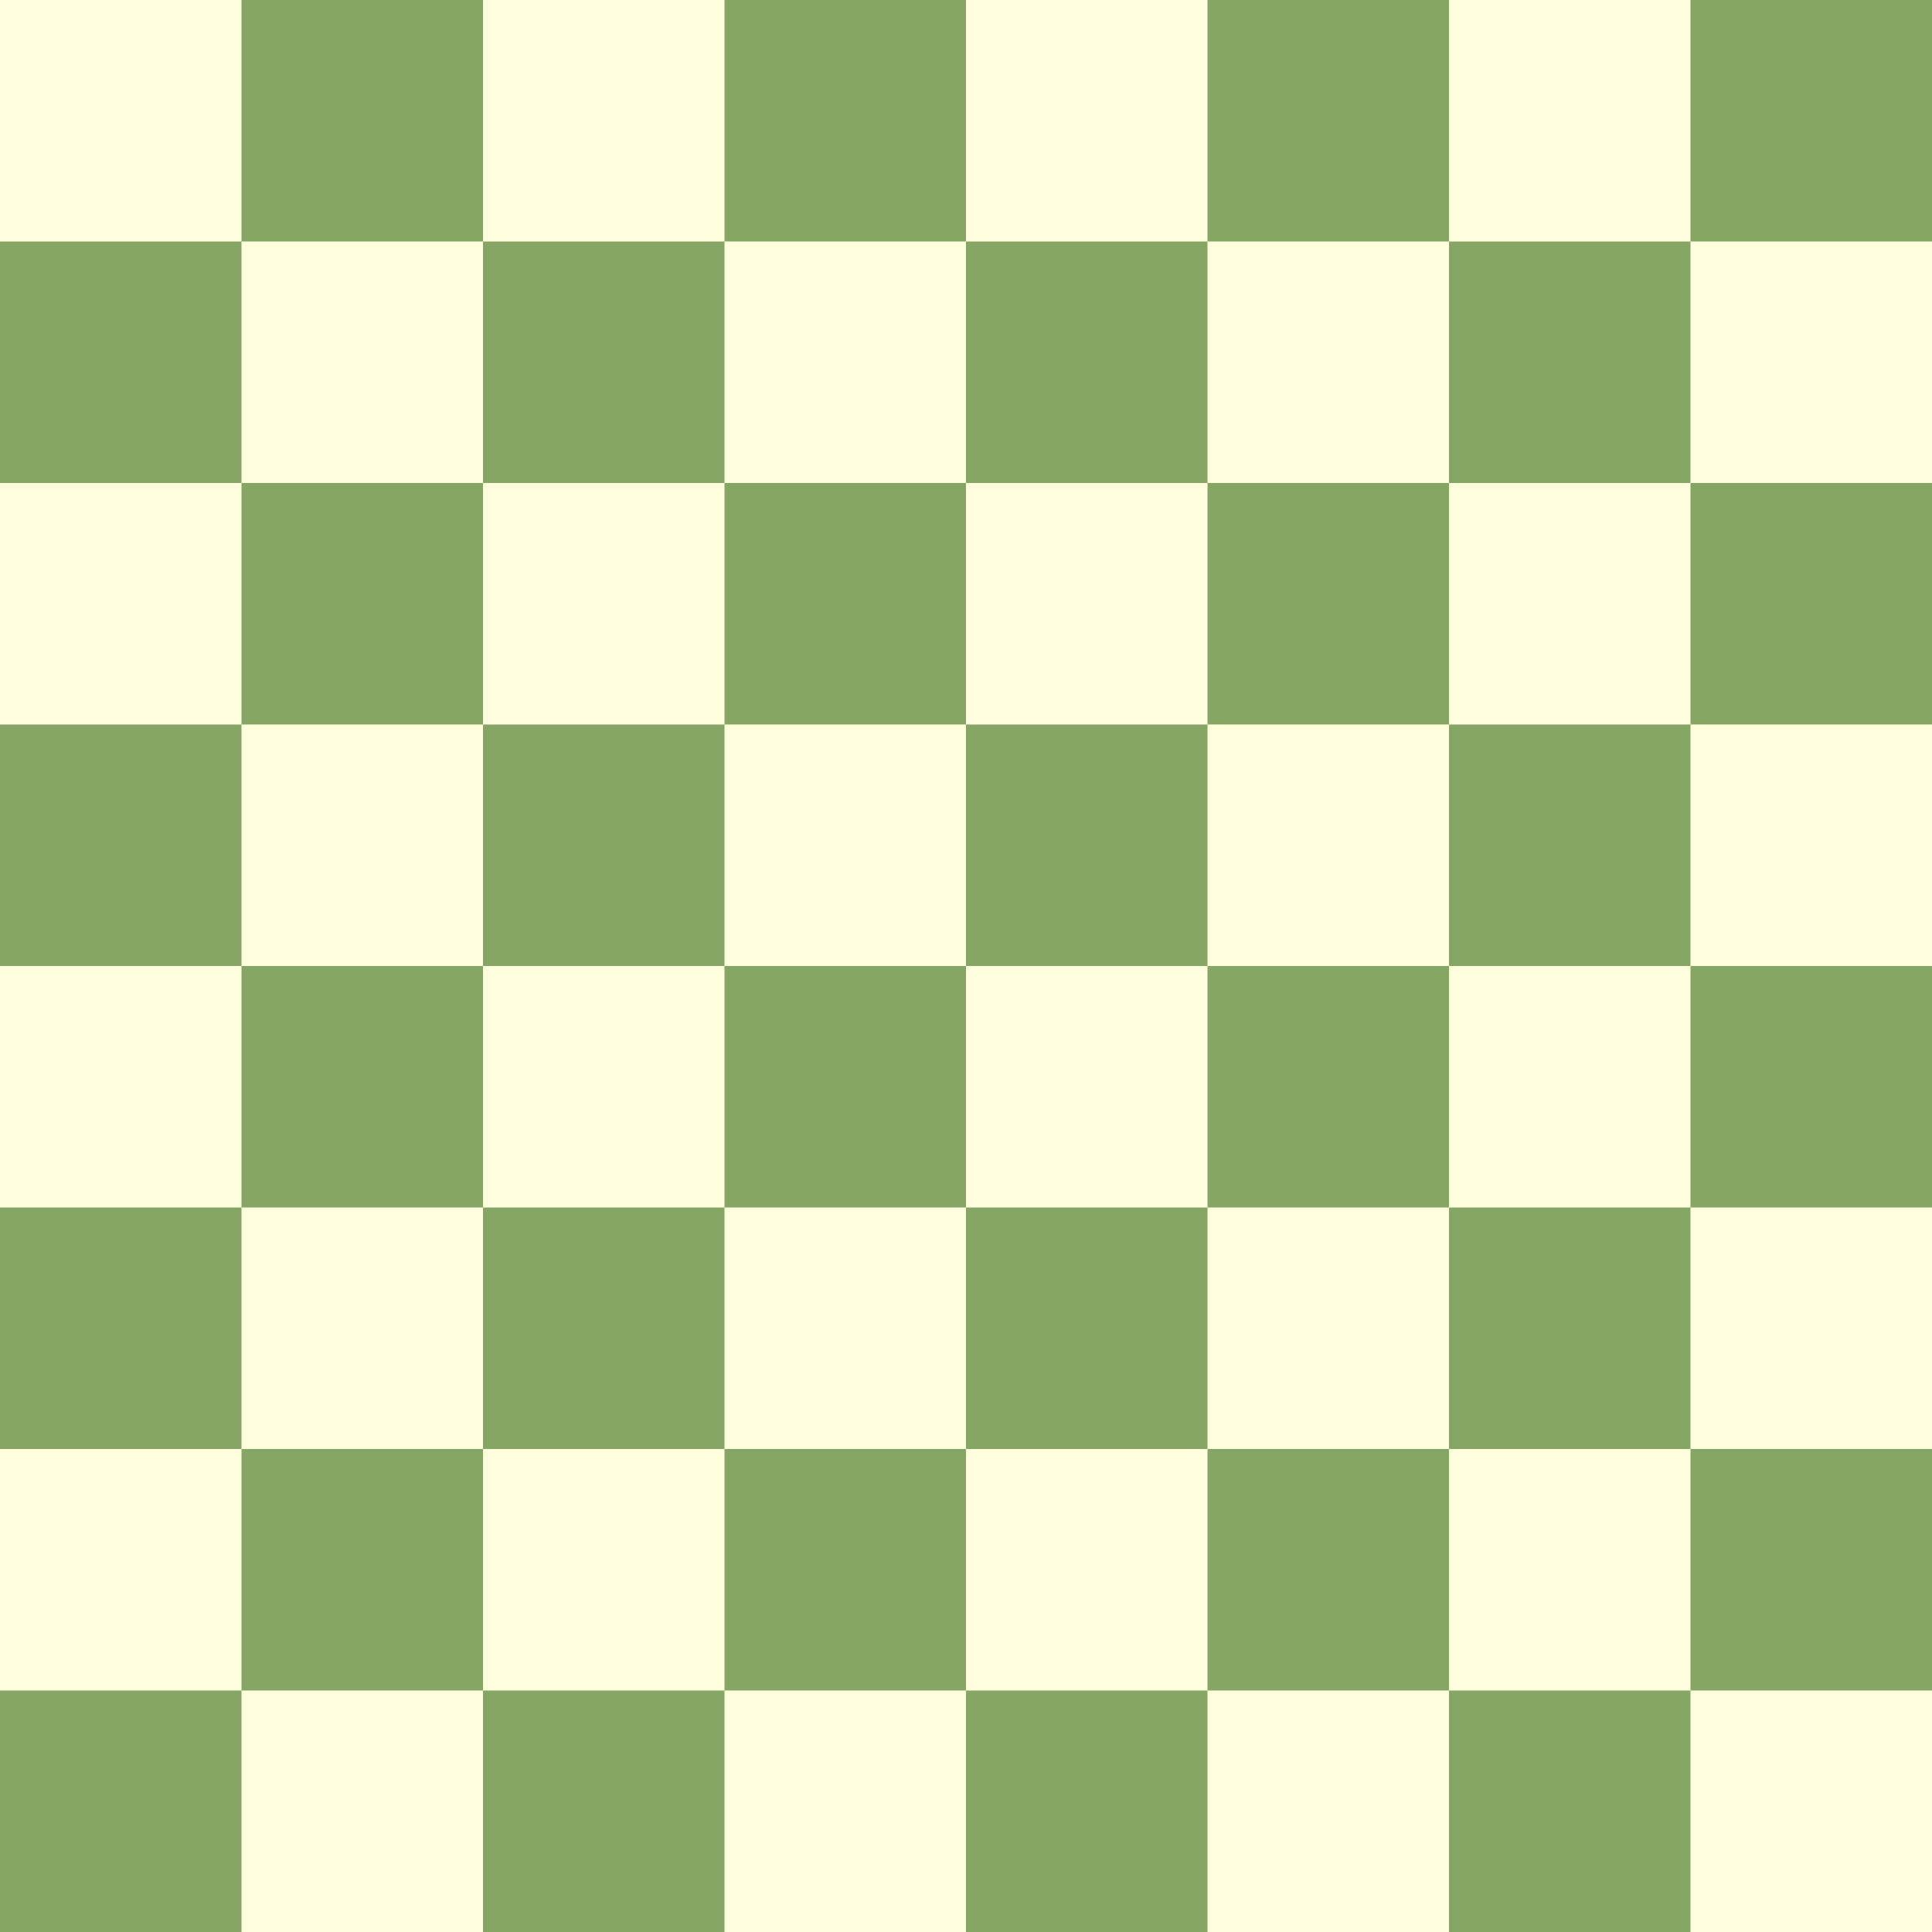
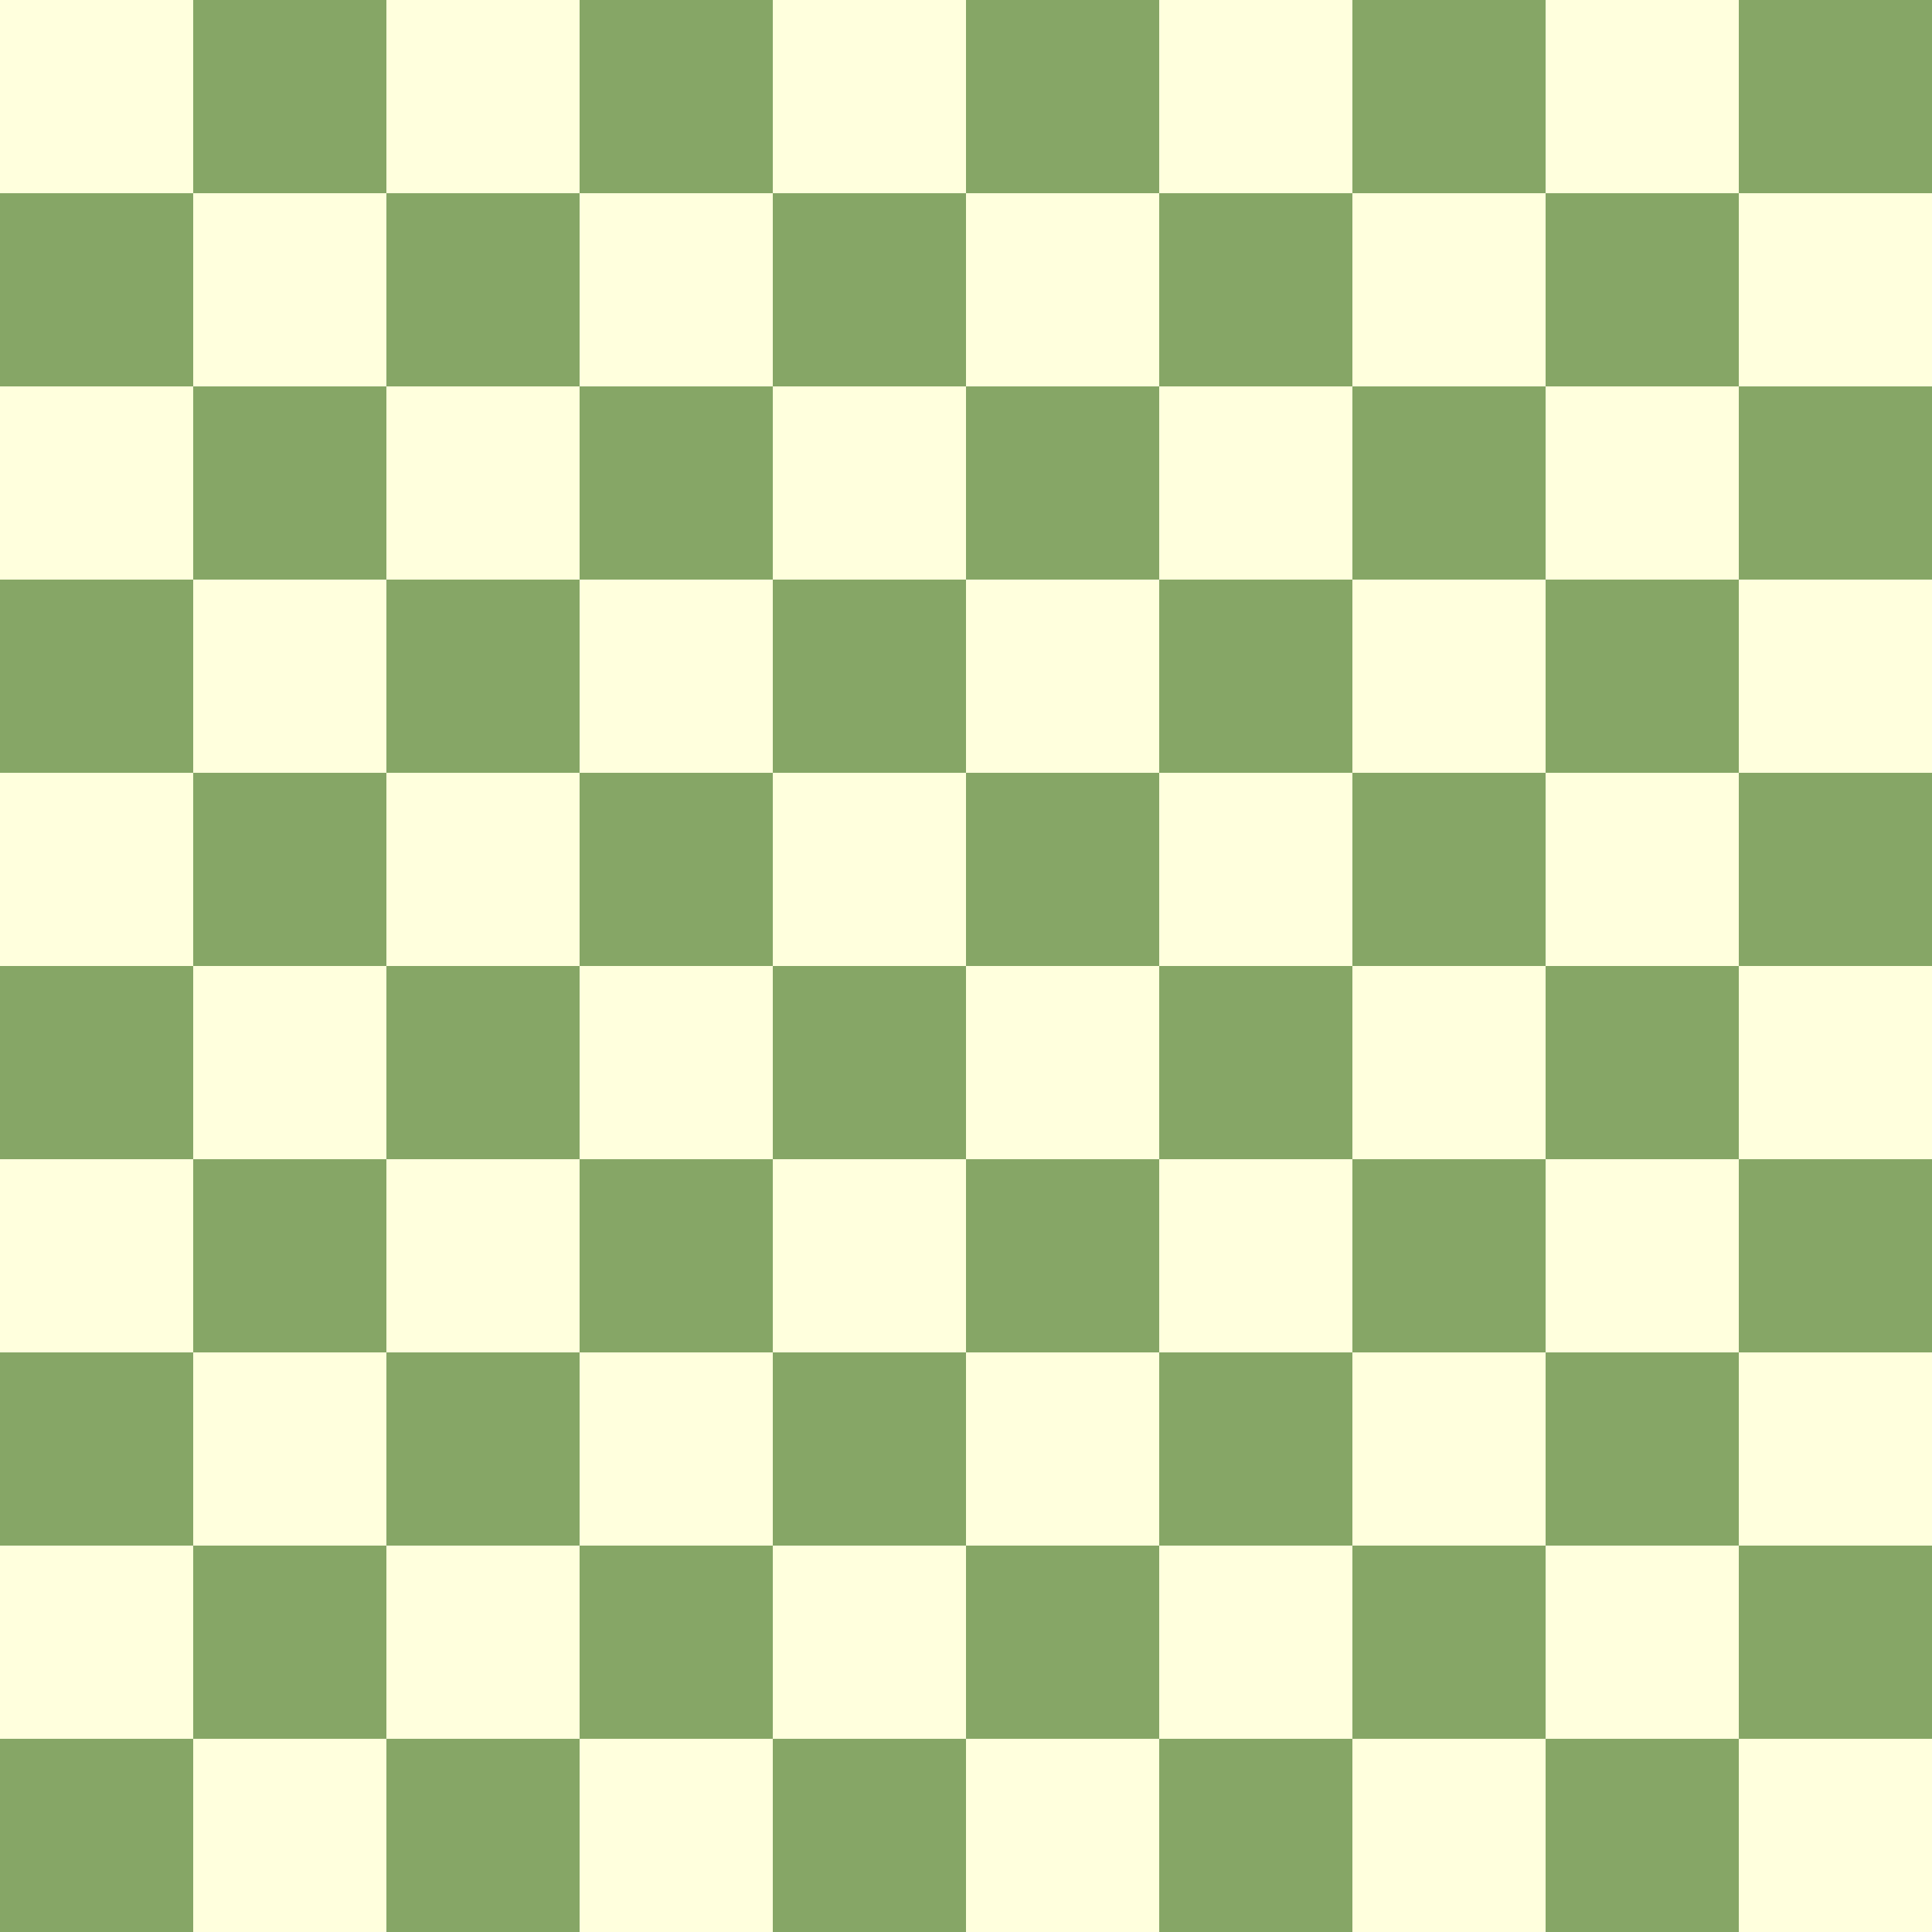
- <svg xmlns="http://www.w3.org/2000/svg" xmlns:xlink="http://www.w3.org/1999/xlink" viewBox="0 0 8 8" shape-rendering="geometricPrecision">
-   <rect width="8" height="8" fill="#86a666" />
-   <g id="a">
+ <svg xmlns="http://www.w3.org/2000/svg" xmlns:xlink="http://www.w3.org/1999/xlink" version="1.1" viewBox="0 0 10 10">
+   <rect width="10" height="10" fill="#86a666" />
+   <g fill="#ffffdd" id="a">
    <g id="b">
-       <g id="c">
-         <g id="d">
-           <rect width="1" height="1" fill="#ffffdd" id="e" />
-           <use x="2" href="#e" xlink:href="#e" />
-         </g>
-         <use x="4" href="#d" xlink:href="#d" />
-       </g>
-       <use x="1" y="1" href="#c" xlink:href="#c" />
+       <rect width="1" height="1" id="c" />
+       <use x="2" xlink:href="#c" />
+       <use x="4" xlink:href="#c" />
+       <use x="6" xlink:href="#c" />
+       <use x="8" xlink:href="#c" />
    </g>
-     <use y="2" href="#b" xlink:href="#b" />
+     <use x="1" y="1" xlink:href="#b" />
  </g>
-   <use y="4" href="#a" xlink:href="#a" />
+   <use y="2" xlink:href="#a" />
+   <use y="4" xlink:href="#a" />
+   <use y="6" xlink:href="#a" />
+   <use y="8" xlink:href="#a" />
</svg>
